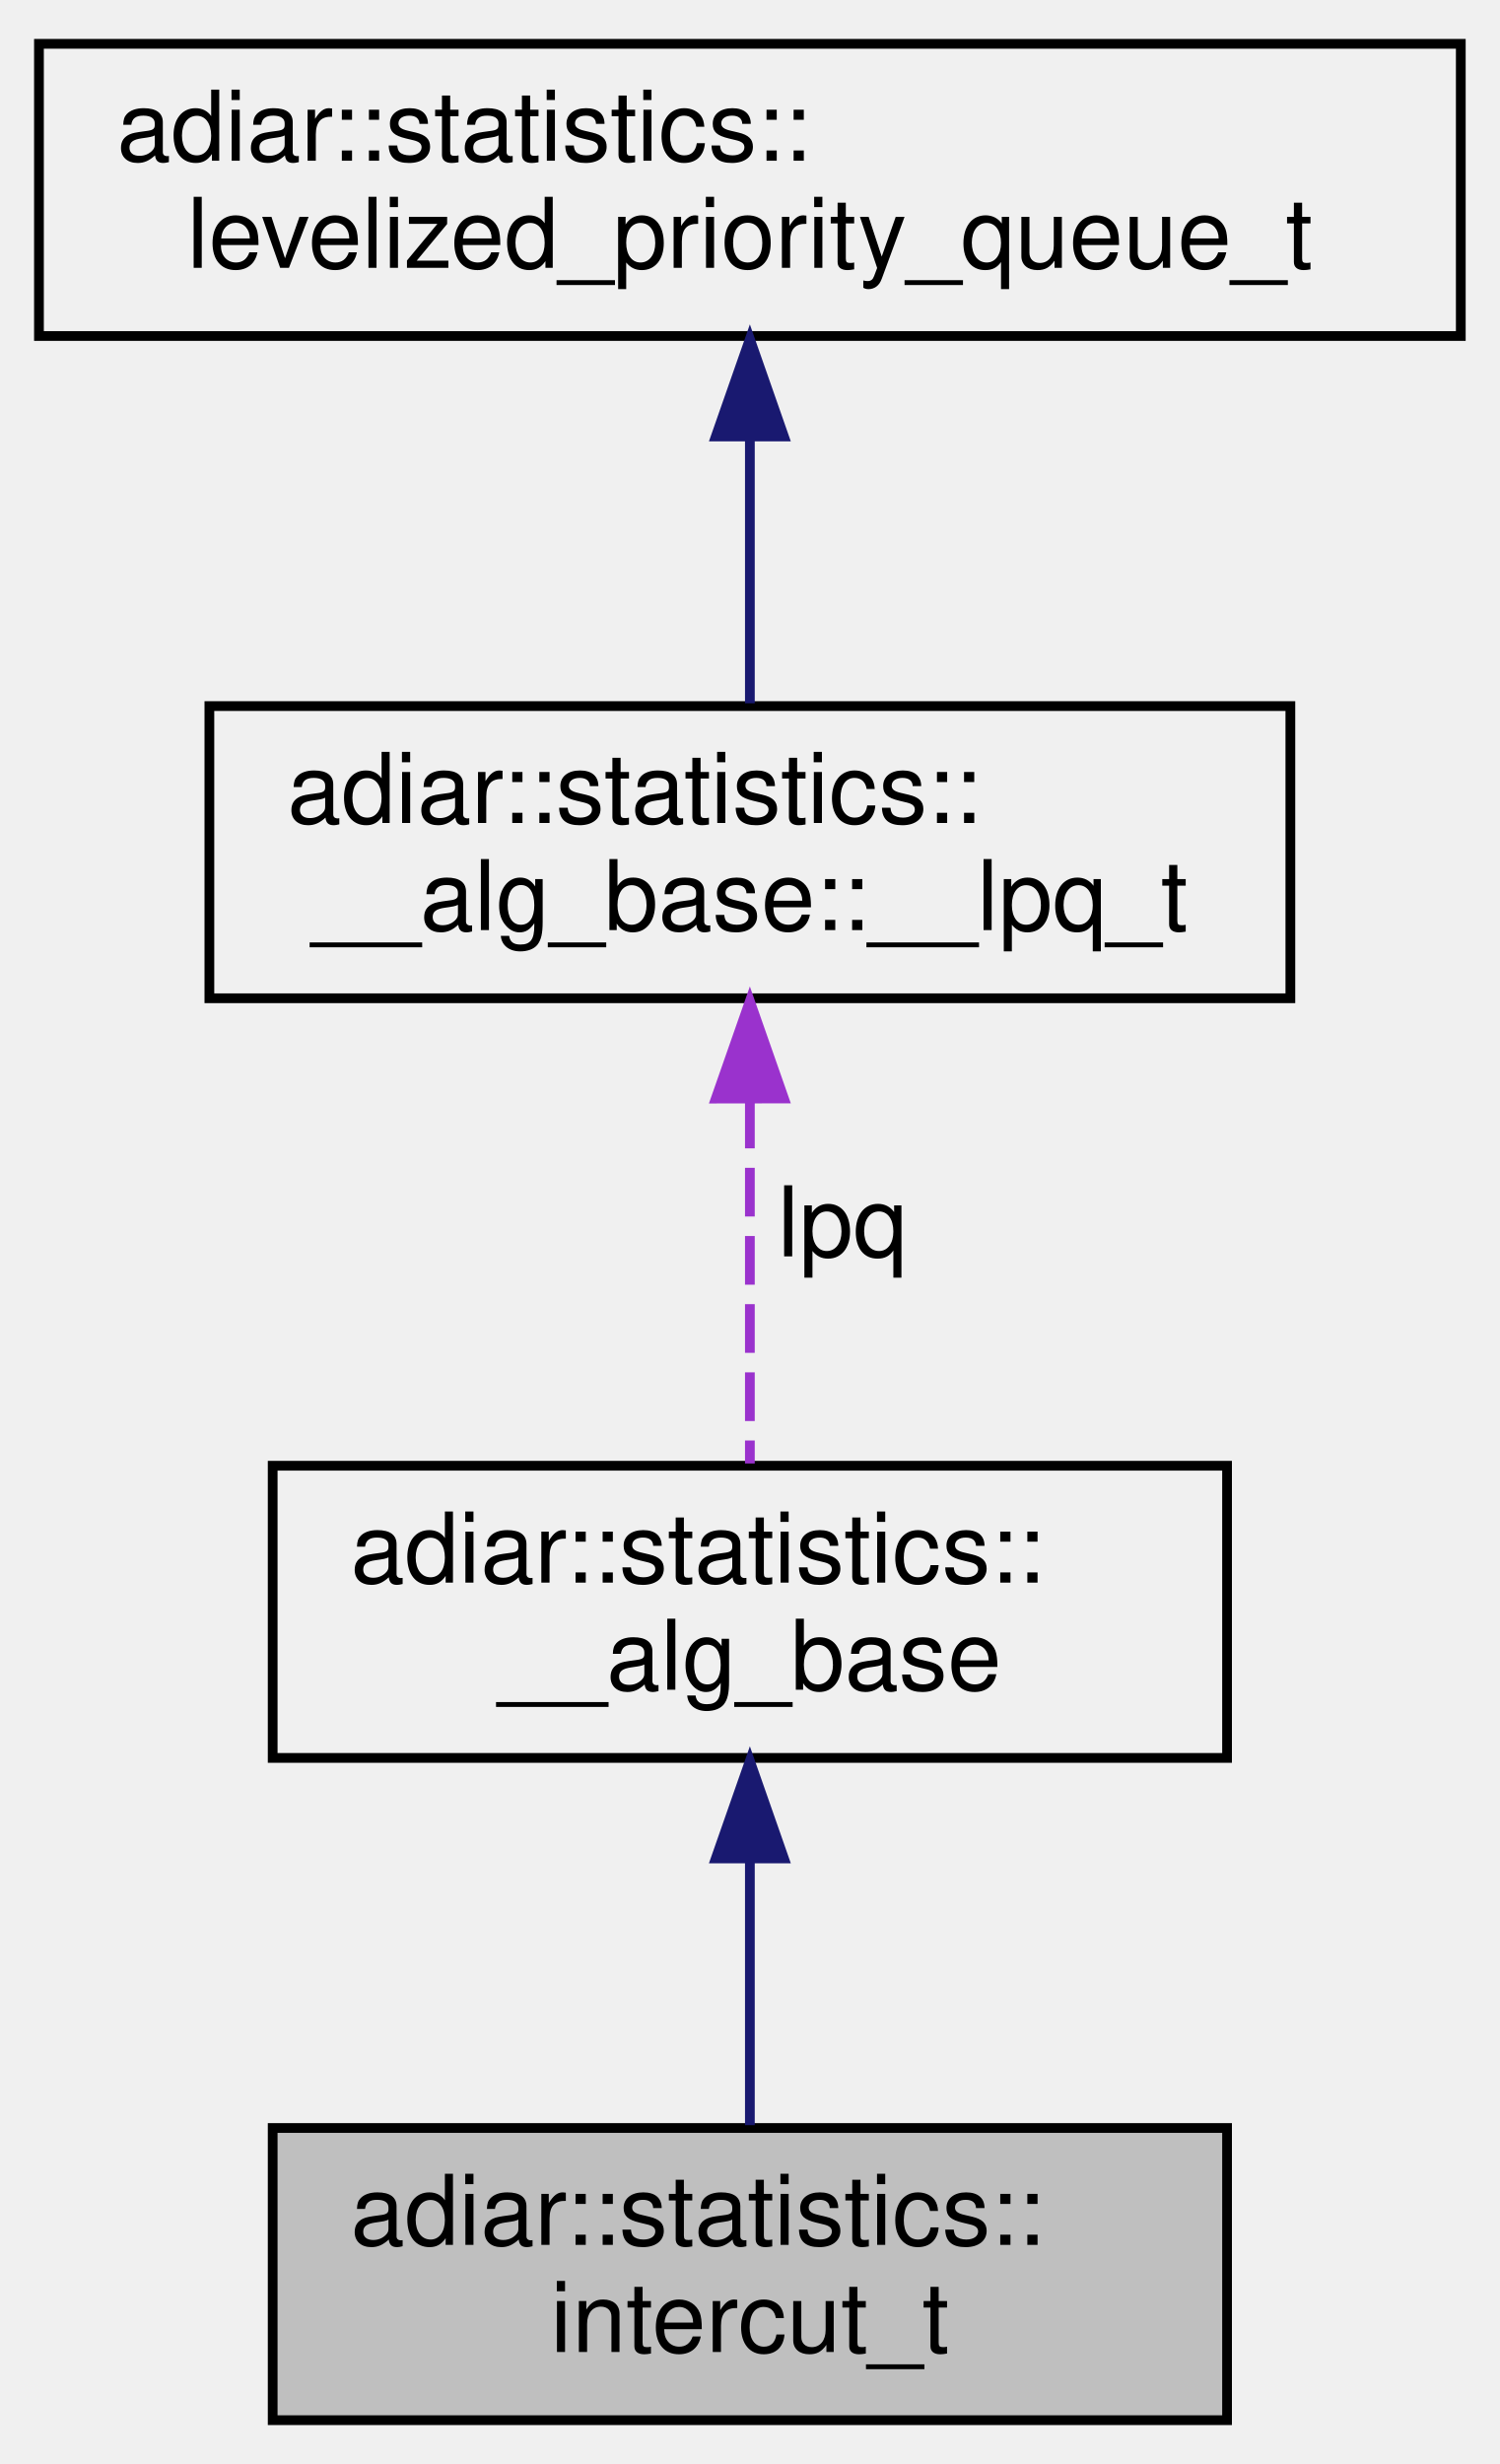
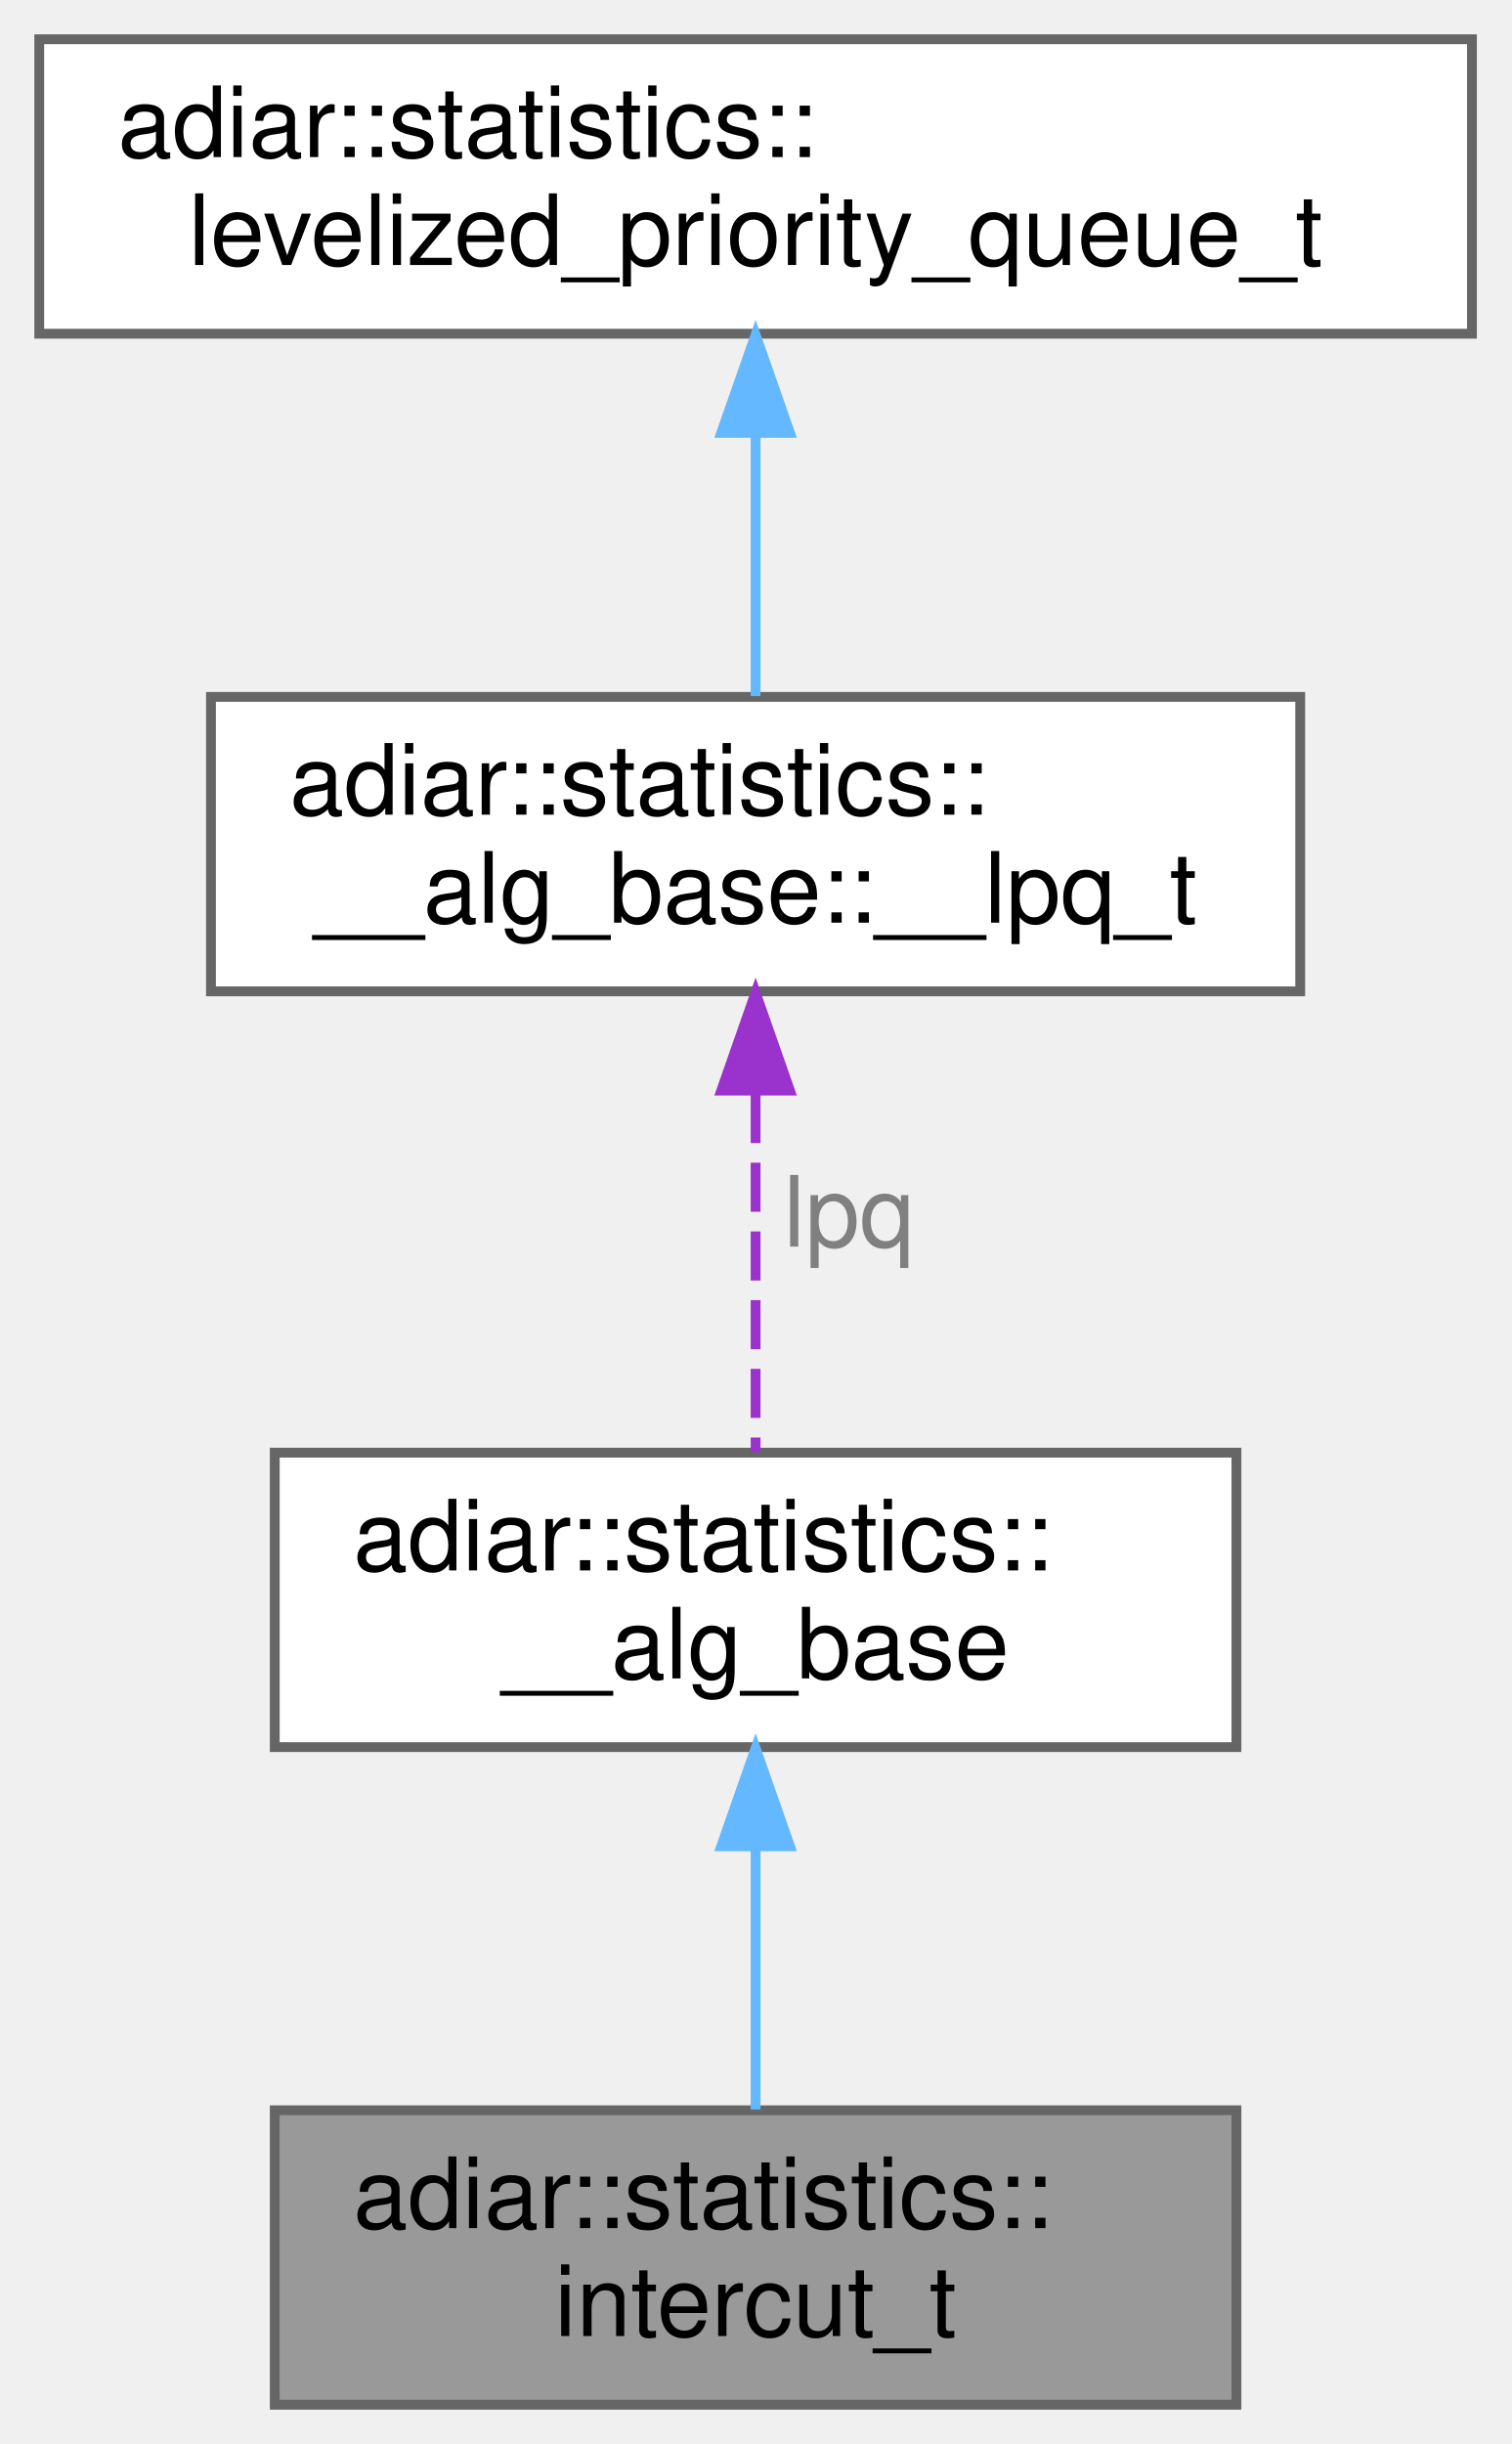
- <svg xmlns="http://www.w3.org/2000/svg" xmlns:xlink="http://www.w3.org/1999/xlink" width="154pt" height="253pt" viewBox="0.00 0.00 154.00 253.00">
-   <g id="graph0" class="graph" transform="scale(1 1) rotate(0) translate(4 249)">
-     <g id="node1" class="node">
-       <g id="a_node1">
+ <svg xmlns="http://www.w3.org/2000/svg" xmlns:xlink="http://www.w3.org/1999/xlink" width="154pt" height="249pt" viewBox="0.00 0.00 154.00 249.00">
+   <g id="graph0" class="graph" transform="scale(1 1) rotate(0) translate(4 245)">
+     <g id="Node000001" class="node">
+       <g id="a_Node000001">
        <a xlink:title="Intercut algorithm statistics.">
-           <polygon fill="#bfbfbf" stroke="black" points="24,-0.5 24,-30.5 122,-30.5 122,-0.5 24,-0.5" />
-           <text text-anchor="start" x="32" y="-18.5" font-family="Helvetica,sans-Serif" font-size="10.00">adiar::statistics::</text>
-           <text text-anchor="middle" x="73" y="-7.5" font-family="Helvetica,sans-Serif" font-size="10.00">intercut_t</text>
+           <polygon fill="#999999" stroke="#666666" points="122,-30 24,-30 24,0 122,0 122,-30" />
+           <text text-anchor="start" x="32" y="-18" font-family="Helvetica,sans-Serif" font-size="10.00">adiar::statistics::</text>
+           <text text-anchor="middle" x="73" y="-7" font-family="Helvetica,sans-Serif" font-size="10.00">intercut_t</text>
        </a>
      </g>
    </g>
-     <g id="node2" class="node">
-       <g id="a_node2">
+     <g id="Node000002" class="node">
+       <g id="a_Node000002">
        <a xlink:href="structadiar_1_1statistics_1_1____alg__base.html" target="_top" xlink:title="Common statistics for all algorithms.">
-           <polygon fill="none" stroke="black" points="24,-68.5 24,-98.5 122,-98.5 122,-68.5 24,-68.5" />
-           <text text-anchor="start" x="32" y="-86.5" font-family="Helvetica,sans-Serif" font-size="10.00">adiar::statistics::</text>
-           <text text-anchor="middle" x="73" y="-75.5" font-family="Helvetica,sans-Serif" font-size="10.00">__alg_base</text>
+           <polygon fill="white" stroke="#666666" points="122,-97 24,-97 24,-67 122,-67 122,-97" />
+           <text text-anchor="start" x="32" y="-85" font-family="Helvetica,sans-Serif" font-size="10.00">adiar::statistics::</text>
+           <text text-anchor="middle" x="73" y="-74" font-family="Helvetica,sans-Serif" font-size="10.00">__alg_base</text>
        </a>
      </g>
    </g>
-     <g id="edge1" class="edge">
-       <path fill="none" stroke="midnightblue" d="M73,-58.03C73,-48.86 73,-38.74 73,-30.79" />
-       <polygon fill="midnightblue" stroke="midnightblue" points="69.5,-58.18 73,-68.18 76.5,-58.18 69.5,-58.18" />
-     </g>
-     <g id="node3" class="node">
-       <g id="a_node3">
-         <a xlink:href="structadiar_1_1statistics_1_1____alg__base_1_1____lpq__t.html" target="_top" xlink:title="Type and usage of this algorithm's levelized priority queue.">
-           <polygon fill="none" stroke="black" points="17.5,-146.5 17.5,-176.5 128.5,-176.5 128.5,-146.5 17.5,-146.5" />
-           <text text-anchor="start" x="25.5" y="-164.5" font-family="Helvetica,sans-Serif" font-size="10.00">adiar::statistics::</text>
-           <text text-anchor="middle" x="73" y="-153.5" font-family="Helvetica,sans-Serif" font-size="10.00">__alg_base::__lpq_t</text>
+     <g id="edge1_Node000001_Node000002" class="edge">
+       <g id="a_edge1_Node000001_Node000002">
+         <a xlink:title=" ">
+           <path fill="none" stroke="#63b8ff" d="M73,-56.61C73,-47.65 73,-37.82 73,-30.08" />
+           <polygon fill="#63b8ff" stroke="#63b8ff" points="69.5,-56.9 73,-66.9 76.5,-56.9 69.5,-56.9" />
        </a>
      </g>
    </g>
-     <g id="edge2" class="edge">
-       <path fill="none" stroke="#9a32cd" stroke-dasharray="5,2" d="M73,-136.09C73,-123.76 73,-109.22 73,-98.73" />
-       <polygon fill="#9a32cd" stroke="#9a32cd" points="69.5,-136.2 73,-146.2 76.5,-136.21 69.5,-136.2" />
-       <text text-anchor="middle" x="82.5" y="-120" font-family="Helvetica,sans-Serif" font-size="10.00"> lpq</text>
-     </g>
-     <g id="node4" class="node">
-       <g id="a_node4">
-         <a xlink:href="structadiar_1_1statistics_1_1levelized__priority__queue__t.html" target="_top" xlink:title="Levelized Priority Queue statistics.">
-           <polygon fill="none" stroke="black" points="0,-214.5 0,-244.5 146,-244.5 146,-214.5 0,-214.5" />
-           <text text-anchor="start" x="8" y="-232.5" font-family="Helvetica,sans-Serif" font-size="10.00">adiar::statistics::</text>
-           <text text-anchor="middle" x="73" y="-221.5" font-family="Helvetica,sans-Serif" font-size="10.00">levelized_priority_queue_t</text>
+     <g id="Node000003" class="node">
+       <g id="a_Node000003">
+         <a xlink:href="structadiar_1_1statistics_1_1____alg__base_1_1____lpq__t.html" target="_top" xlink:title="Type and usage of this algorithm's levelized priority queue.">
+           <polygon fill="white" stroke="#666666" points="128.5,-174 17.5,-174 17.5,-144 128.5,-144 128.5,-174" />
+           <text text-anchor="start" x="25.5" y="-162" font-family="Helvetica,sans-Serif" font-size="10.00">adiar::statistics::</text>
+           <text text-anchor="middle" x="73" y="-151" font-family="Helvetica,sans-Serif" font-size="10.00">__alg_base::__lpq_t</text>
        </a>
      </g>
    </g>
-     <g id="edge3" class="edge">
-       <path fill="none" stroke="midnightblue" d="M73,-204.03C73,-194.86 73,-184.74 73,-176.79" />
-       <polygon fill="midnightblue" stroke="midnightblue" points="69.5,-204.18 73,-214.18 76.5,-204.18 69.5,-204.18" />
+     <g id="edge2_Node000002_Node000003" class="edge">
+       <g id="a_edge2_Node000002_Node000003">
+         <a xlink:title=" ">
+           <path fill="none" stroke="#9a32cd" stroke-dasharray="5,2" d="M73,-133.54C73,-121.45 73,-107.29 73,-97.04" />
+           <polygon fill="#9a32cd" stroke="#9a32cd" points="69.5,-133.89 73,-143.89 76.5,-133.89 69.5,-133.89" />
+         </a>
+       </g>
+       <text text-anchor="middle" x="82.5" y="-118" font-family="Helvetica,sans-Serif" font-size="10.00" fill="grey"> lpq</text>
+     </g>
+     <g id="Node000004" class="node">
+       <g id="a_Node000004">
+         <a xlink:href="structadiar_1_1statistics_1_1levelized__priority__queue__t.html" target="_top" xlink:title="Levelized Priority Queue statistics.">
+           <polygon fill="white" stroke="#666666" points="146,-241 0,-241 0,-211 146,-211 146,-241" />
+           <text text-anchor="start" x="8" y="-229" font-family="Helvetica,sans-Serif" font-size="10.00">adiar::statistics::</text>
+           <text text-anchor="middle" x="73" y="-218" font-family="Helvetica,sans-Serif" font-size="10.00">levelized_priority_queue_t</text>
+         </a>
+       </g>
+     </g>
+     <g id="edge3_Node000003_Node000004" class="edge">
+       <g id="a_edge3_Node000003_Node000004">
+         <a xlink:title=" ">
+           <path fill="none" stroke="#63b8ff" d="M73,-200.61C73,-191.65 73,-181.82 73,-174.08" />
+           <polygon fill="#63b8ff" stroke="#63b8ff" points="69.5,-200.9 73,-210.9 76.5,-200.9 69.5,-200.9" />
+         </a>
+       </g>
    </g>
  </g>
</svg>
